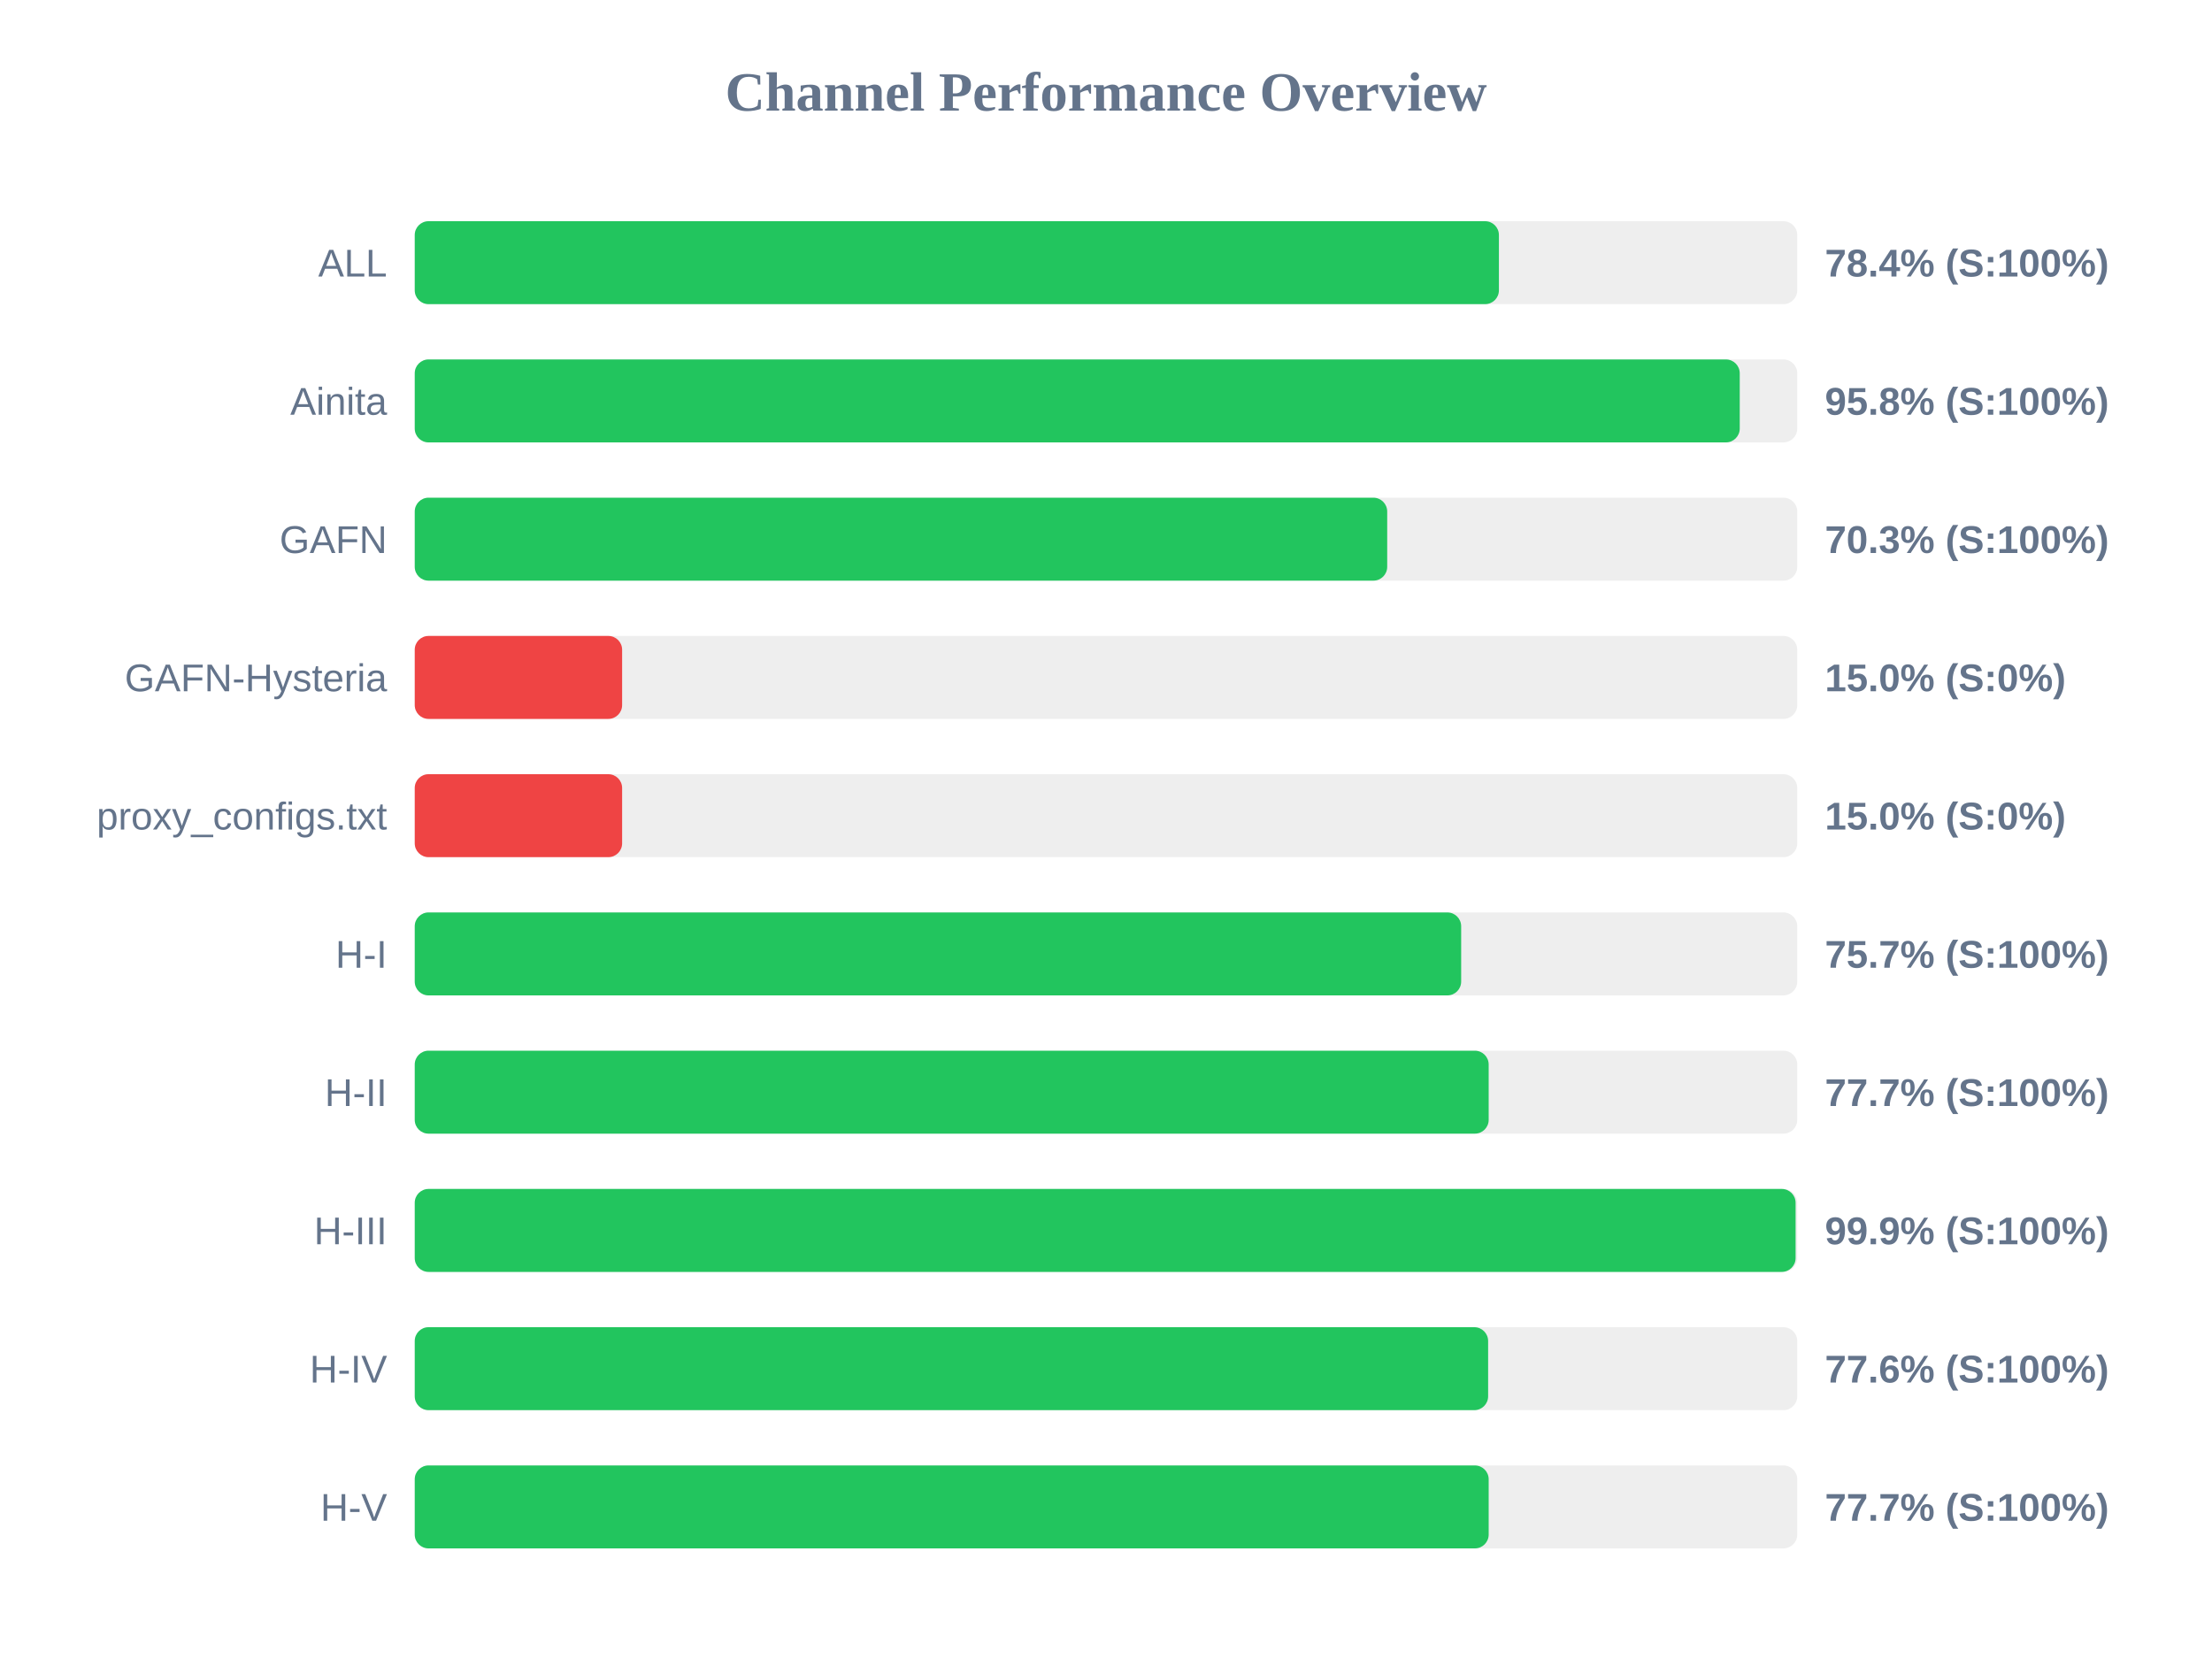
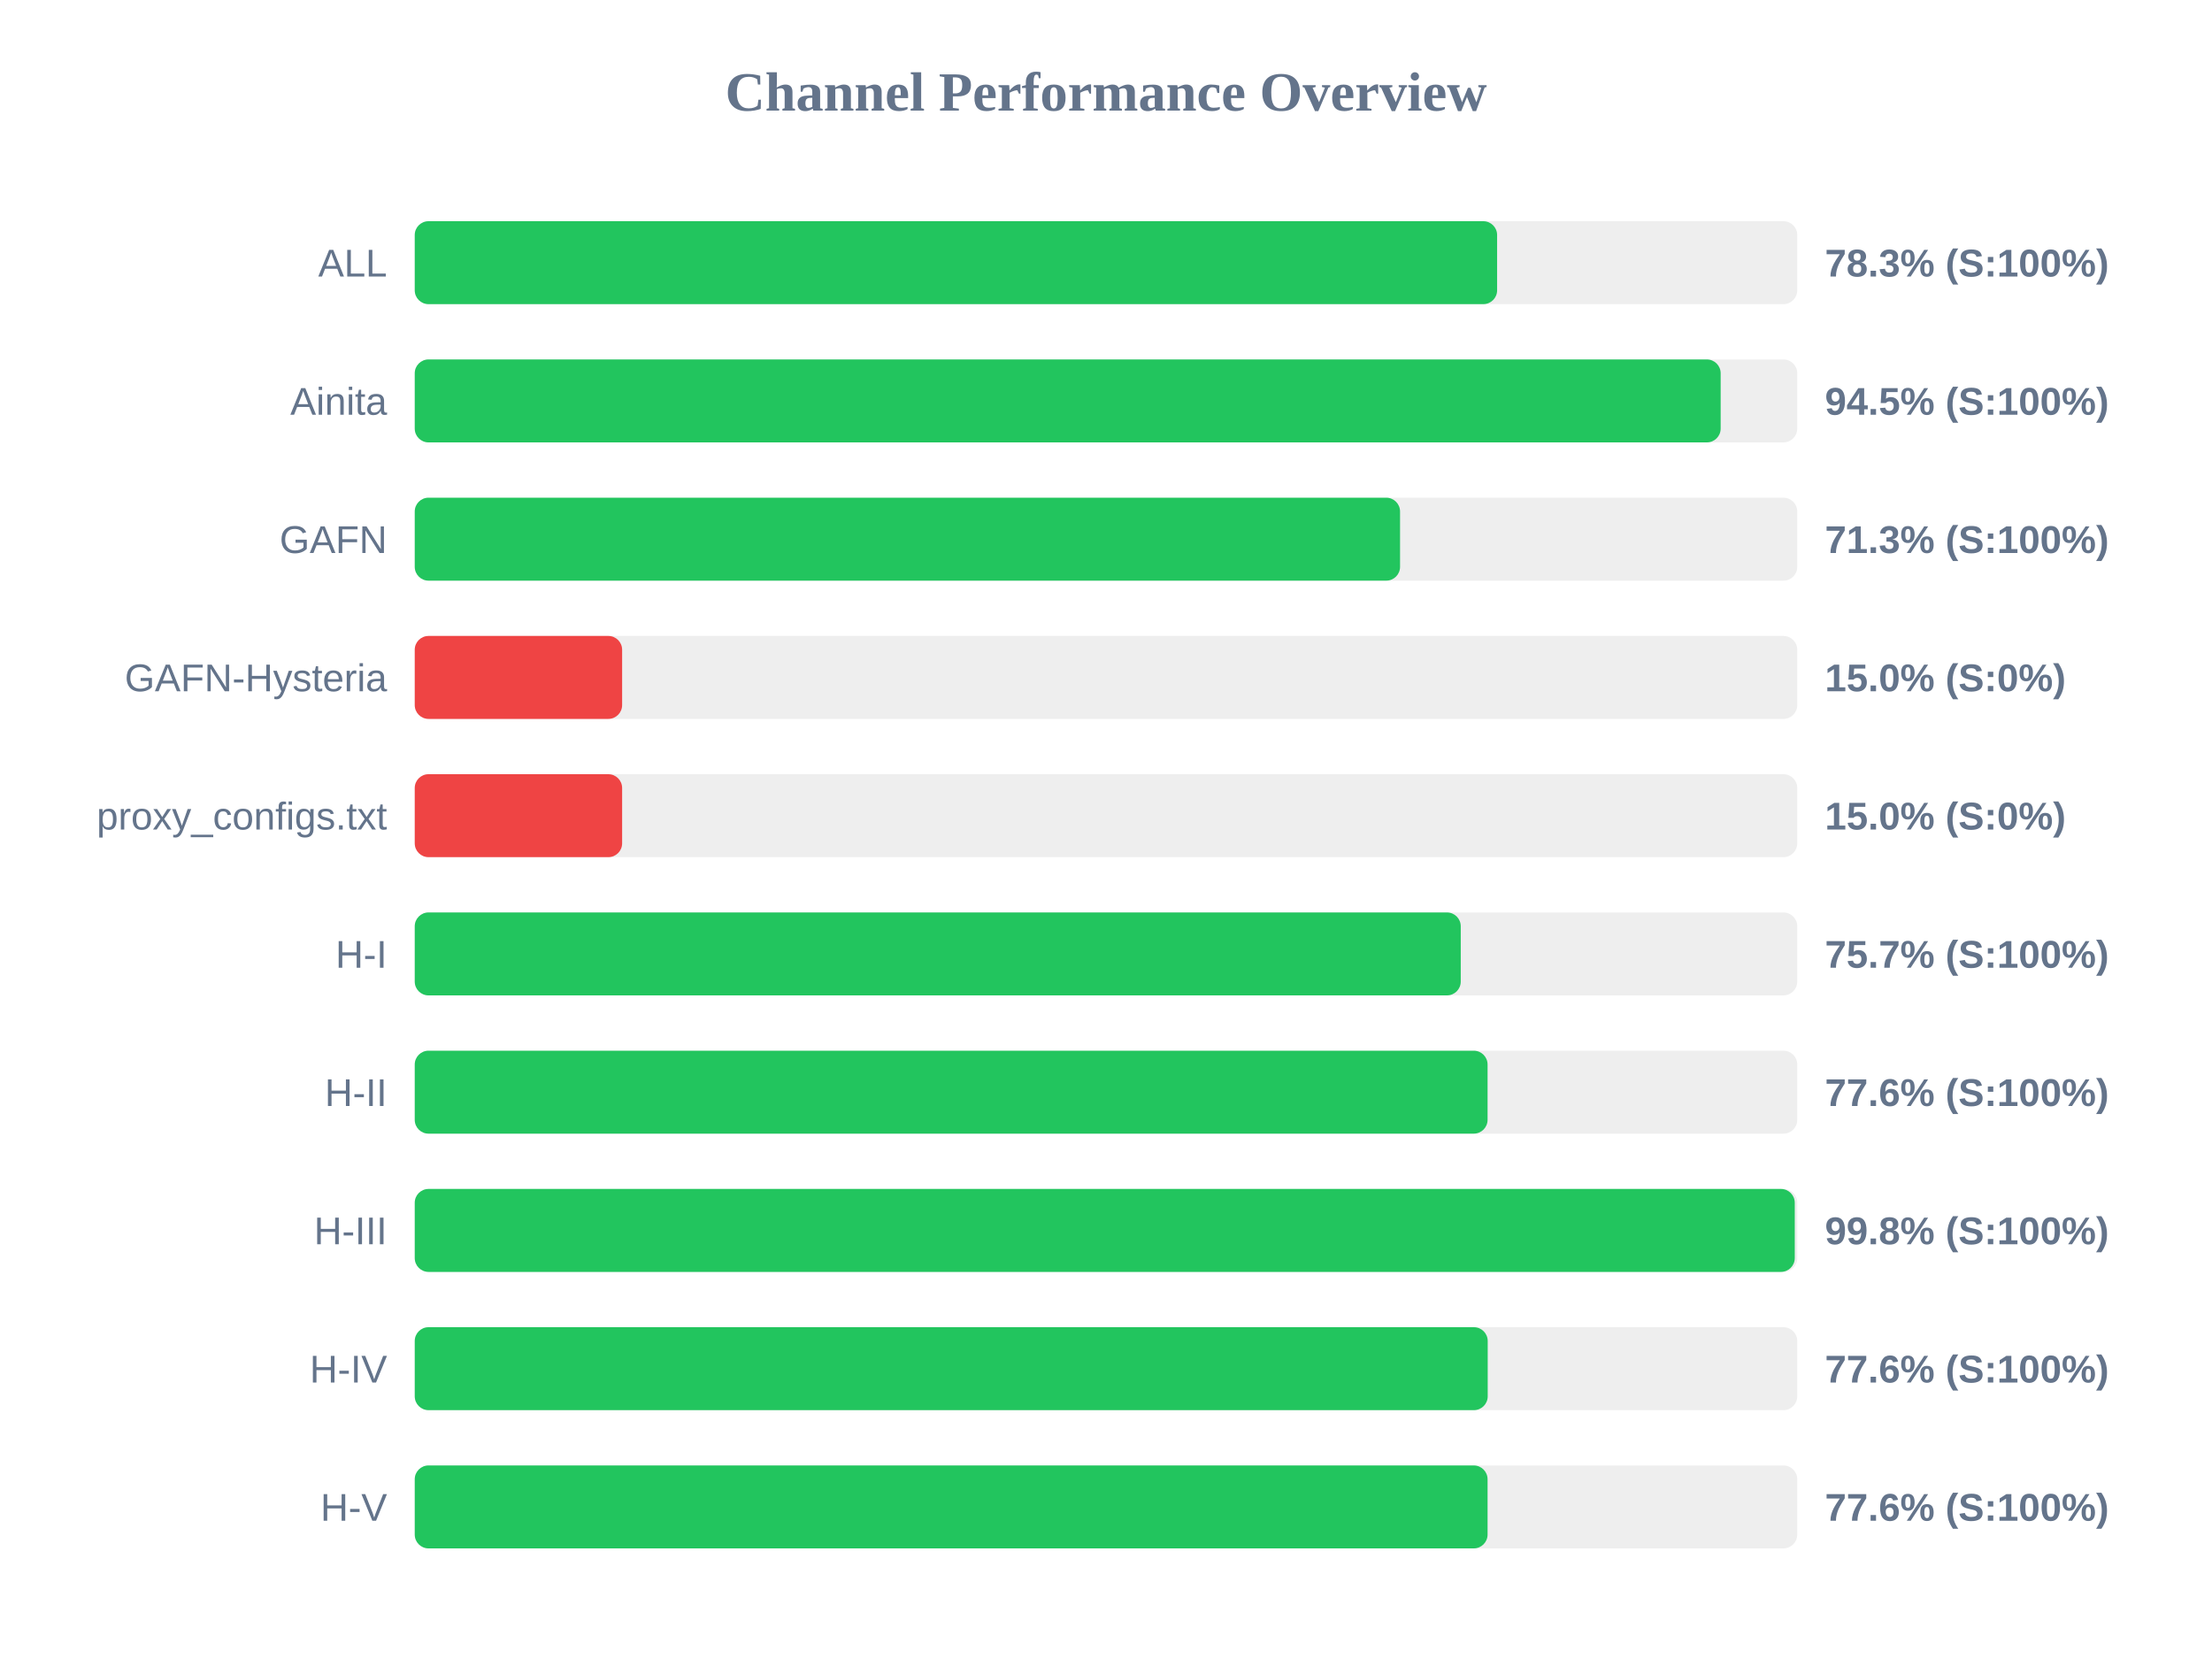
<svg xmlns="http://www.w3.org/2000/svg" width="800" height="600" version="1.1">
  <style>
        .row { font: 14px Arial; fill: #64748b; }
        .score { font: bold 14px Arial; fill: #64748b; }
    </style>
  <text x="400" y="40" text-anchor="middle" font-size="20px" font-weight="bold" fill="#64748b">Channel Performance Overview</text>
  <rect x="150" y="80" width="500" height="30" fill="#eee" rx="5" />
-   <rect x="150" y="80" width="392.1" height="30" fill="#22c55e" rx="5" />
+   <rect x="150" y="80" width="391.45" height="30" fill="#22c55e" rx="5" />
  <text x="140" y="100" text-anchor="end" class="row">ALL</text>
-   <text x="660" y="100" text-anchor="start" class="score">78.4% (S:100%)</text>
+   <text x="660" y="100" text-anchor="start" class="score">78.3% (S:100%)</text>
  <rect x="150" y="130" width="500" height="30" fill="#eee" rx="5" />
-   <rect x="150" y="130" width="479.2" height="30" fill="#22c55e" rx="5" />
+   <rect x="150" y="130" width="472.3" height="30" fill="#22c55e" rx="5" />
  <text x="140" y="150" text-anchor="end" class="row">Ainita</text>
-   <text x="660" y="150" text-anchor="start" class="score">95.8% (S:100%)</text>
+   <text x="660" y="150" text-anchor="start" class="score">94.5% (S:100%)</text>
  <rect x="150" y="180" width="500" height="30" fill="#eee" rx="5" />
-   <rect x="150" y="180" width="351.7" height="30" fill="#22c55e" rx="5" />
+   <rect x="150" y="180" width="356.35" height="30" fill="#22c55e" rx="5" />
  <text x="140" y="200" text-anchor="end" class="row">GAFN</text>
-   <text x="660" y="200" text-anchor="start" class="score">70.3% (S:100%)</text>
+   <text x="660" y="200" text-anchor="start" class="score">71.3% (S:100%)</text>
  <rect x="150" y="230" width="500" height="30" fill="#eee" rx="5" />
  <rect x="150" y="230" width="75.0" height="30" fill="#ef4444" rx="5" />
  <text x="140" y="250" text-anchor="end" class="row">GAFN-Hysteria</text>
  <text x="660" y="250" text-anchor="start" class="score">15.0% (S:0%)</text>
  <rect x="150" y="280" width="500" height="30" fill="#eee" rx="5" />
  <rect x="150" y="280" width="75.0" height="30" fill="#ef4444" rx="5" />
  <text x="140" y="300" text-anchor="end" class="row">proxy_configs.txt</text>
  <text x="660" y="300" text-anchor="start" class="score">15.0% (S:0%)</text>
  <rect x="150" y="330" width="500" height="30" fill="#eee" rx="5" />
-   <rect x="150" y="330" width="378.45" height="30" fill="#22c55e" rx="5" />
+   <rect x="150" y="330" width="378.3" height="30" fill="#22c55e" rx="5" />
  <text x="140" y="350" text-anchor="end" class="row">H-I</text>
  <text x="660" y="350" text-anchor="start" class="score">75.7% (S:100%)</text>
  <rect x="150" y="380" width="500" height="30" fill="#eee" rx="5" />
-   <rect x="150" y="380" width="388.4" height="30" fill="#22c55e" rx="5" />
+   <rect x="150" y="380" width="388.0" height="30" fill="#22c55e" rx="5" />
  <text x="140" y="400" text-anchor="end" class="row">H-II</text>
-   <text x="660" y="400" text-anchor="start" class="score">77.7% (S:100%)</text>
+   <text x="660" y="400" text-anchor="start" class="score">77.6% (S:100%)</text>
  <rect x="150" y="430" width="500" height="30" fill="#eee" rx="5" />
-   <rect x="150" y="430" width="499.4" height="30" fill="#22c55e" rx="5" />
+   <rect x="150" y="430" width="499.1" height="30" fill="#22c55e" rx="5" />
  <text x="140" y="450" text-anchor="end" class="row">H-III</text>
-   <text x="660" y="450" text-anchor="start" class="score">99.9% (S:100%)</text>
+   <text x="660" y="450" text-anchor="start" class="score">99.8% (S:100%)</text>
  <rect x="150" y="480" width="500" height="30" fill="#eee" rx="5" />
-   <rect x="150" y="480" width="388.2" height="30" fill="#22c55e" rx="5" />
+   <rect x="150" y="480" width="388.05" height="30" fill="#22c55e" rx="5" />
  <text x="140" y="500" text-anchor="end" class="row">H-IV</text>
  <text x="660" y="500" text-anchor="start" class="score">77.6% (S:100%)</text>
  <rect x="150" y="530" width="500" height="30" fill="#eee" rx="5" />
-   <rect x="150" y="530" width="388.4" height="30" fill="#22c55e" rx="5" />
+   <rect x="150" y="530" width="388.0" height="30" fill="#22c55e" rx="5" />
  <text x="140" y="550" text-anchor="end" class="row">H-V</text>
-   <text x="660" y="550" text-anchor="start" class="score">77.7% (S:100%)</text>
+   <text x="660" y="550" text-anchor="start" class="score">77.6% (S:100%)</text>
</svg>
